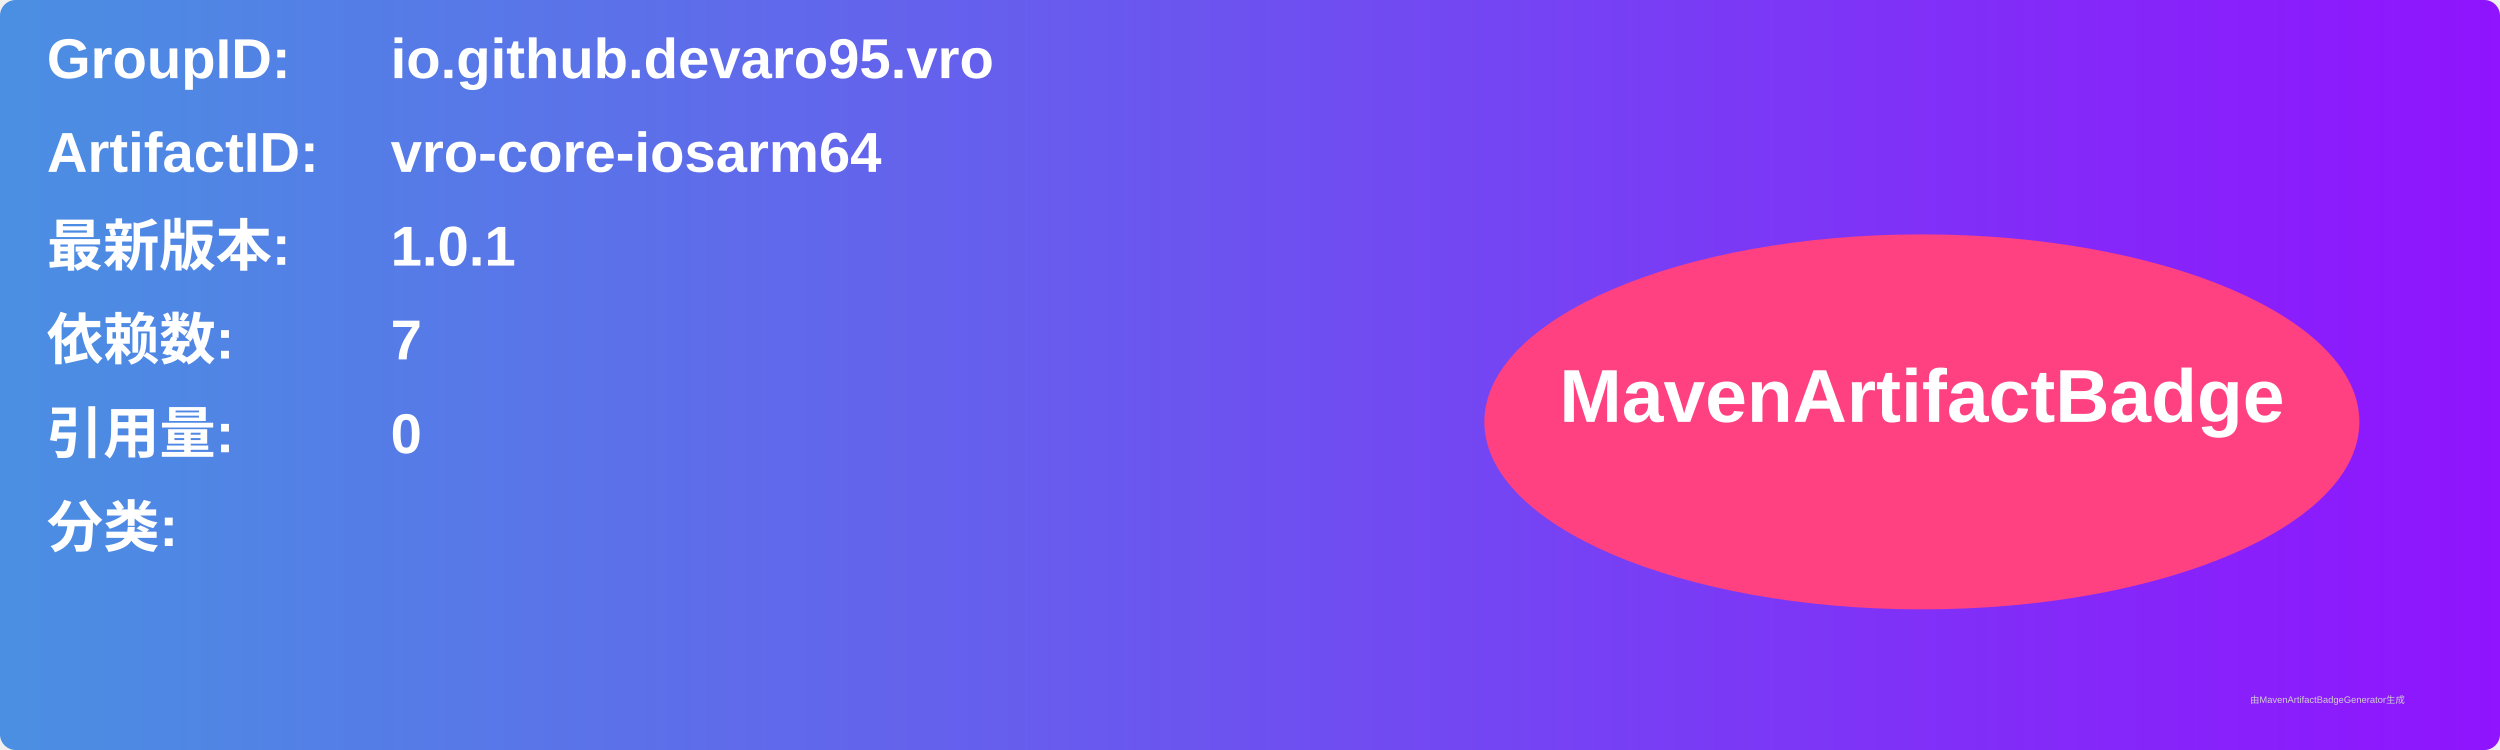
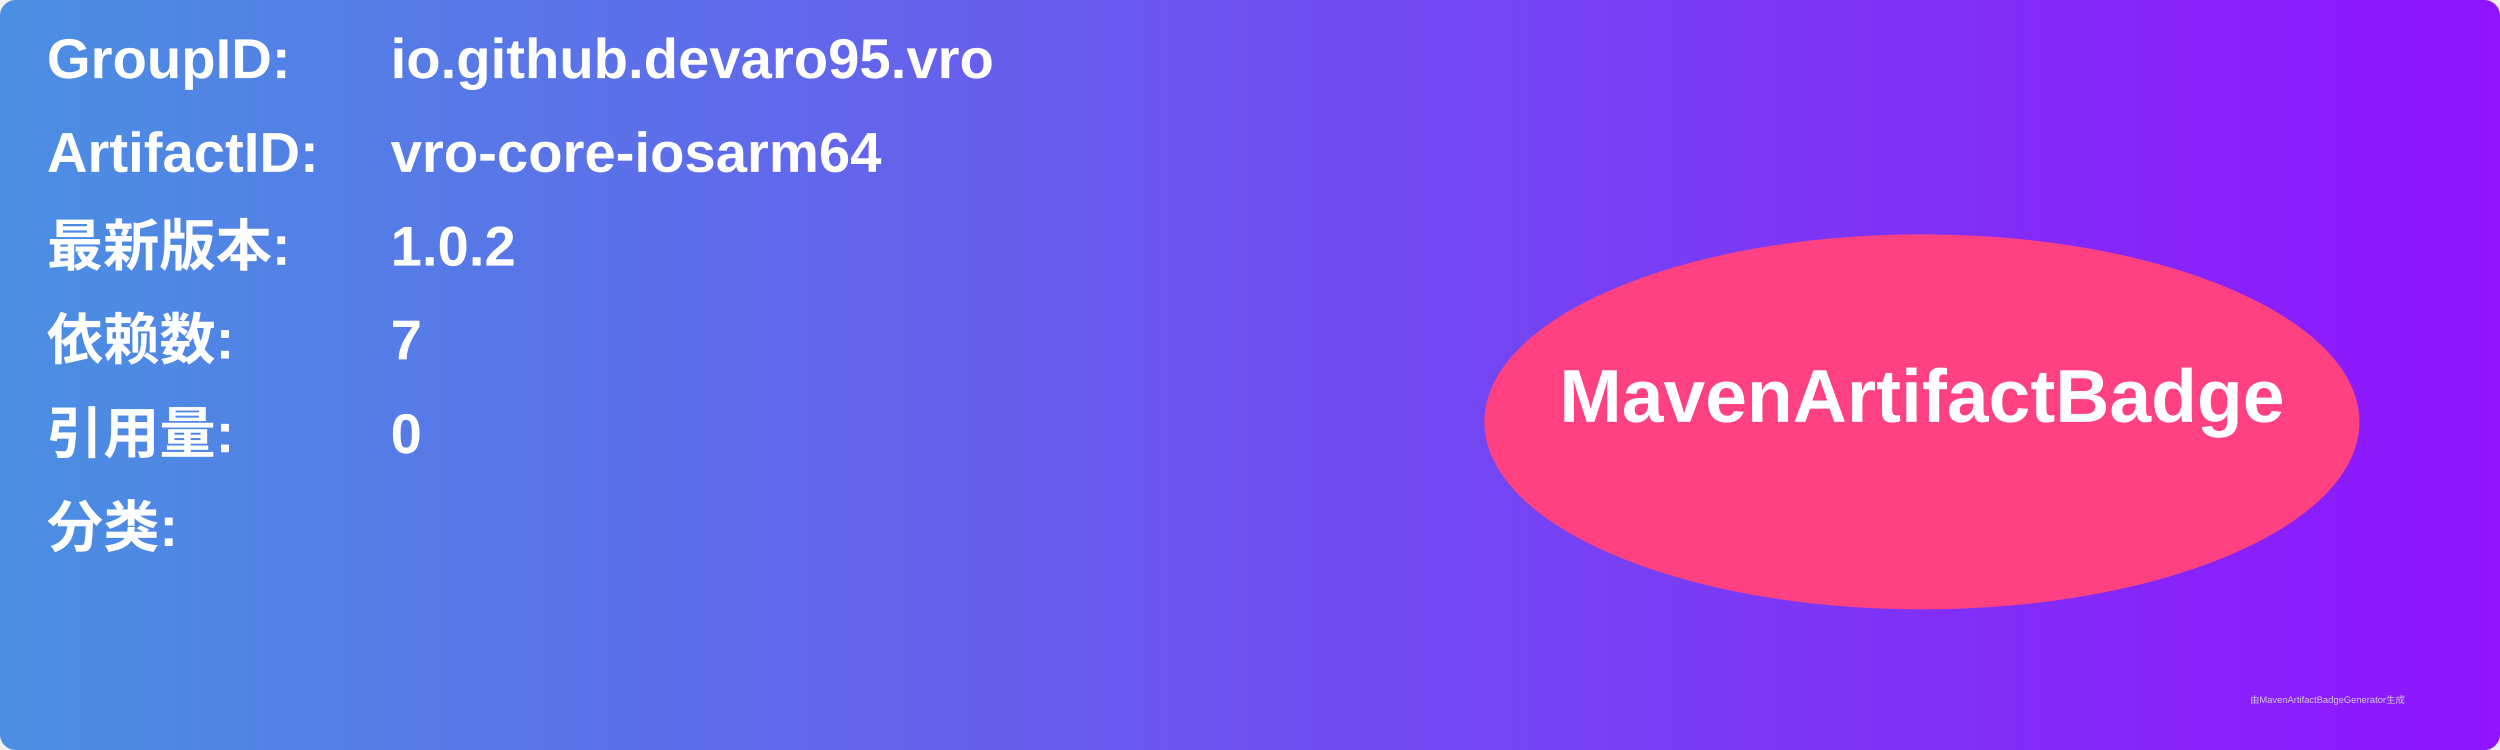
<svg xmlns="http://www.w3.org/2000/svg" width="800" height="240" viewBox="0 0 800 240">
  <linearGradient id="grad" x1="0%" y1="0%" x2="100%" y2="0%">
    <stop offset="0%" stop-color="#4a90e2" />
    <stop offset="100%" stop-color="#9013fe" />
  </linearGradient>
  <rect width="100%" height="100%" rx="5" ry="5" fill="url(#grad)" />
  <g transform="translate(15, 15)">
    <text x="0" y="10" font-family="Arial" font-size="18" fill="white" font-weight="bold" width="260">GroupID:</text>
    <text x="110" y="10" font-family="Arial" font-size="18" fill="white" font-weight="bold" width="460">io.github.devaro95.vro</text>
    <text x="0" y="40" font-family="Arial" font-size="18" fill="white" font-weight="bold" width="260">ArtifactID:</text>
    <text x="110" y="40" font-family="Arial" font-size="18" fill="white" font-weight="bold" width="460">vro-core-iosarm64</text>
    <text x="0" y="70" font-family="Arial" font-size="18" fill="white" font-weight="bold">最新版本:</text>
    <text x="110" y="70" font-family="Arial" font-size="18" fill="white" font-weight="bold">
-       <tspan font-weight="bold">1.0.1</tspan>
+       <tspan font-weight="bold">1.0.2</tspan>
    </text>
    <text x="0" y="100" font-family="Arial" font-size="18" fill="white" font-weight="bold">依赖数: </text>
    <text x="110" y="100" font-family="Arial" font-size="18" fill="white">
      <tspan font-weight="bold">7</tspan>
    </text>
    <text x="0" y="130" font-family="Arial" font-size="18" fill="white" font-weight="bold">引用量: </text>
    <text x="110" y="130" font-family="Arial" font-size="18" fill="white">
      <tspan font-weight="bold">0</tspan>
    </text>
    <text x="0" y="160" font-family="Arial" font-size="18" fill="white" font-weight="bold">分类:</text>
    <text x="10" y="190" font-family="Arial" font-size="10" fill="white">
      <tspan font-weight="bold" />
    </text>
    <ellipse cx="600" cy="120" rx="140" ry="60" fill="#ff4081" />
    <text x="600" y="120" text-anchor="middle" font-family="Arial" font-size="24" fill="white" font-weight="bold">MavenArtifactBadge</text>
  </g>
  <text x="720" y="225" font-family="Arial" font-size="3" fill="#d0d0d0">由MavenArtifactBadgeGenerator生成</text>
</svg>
